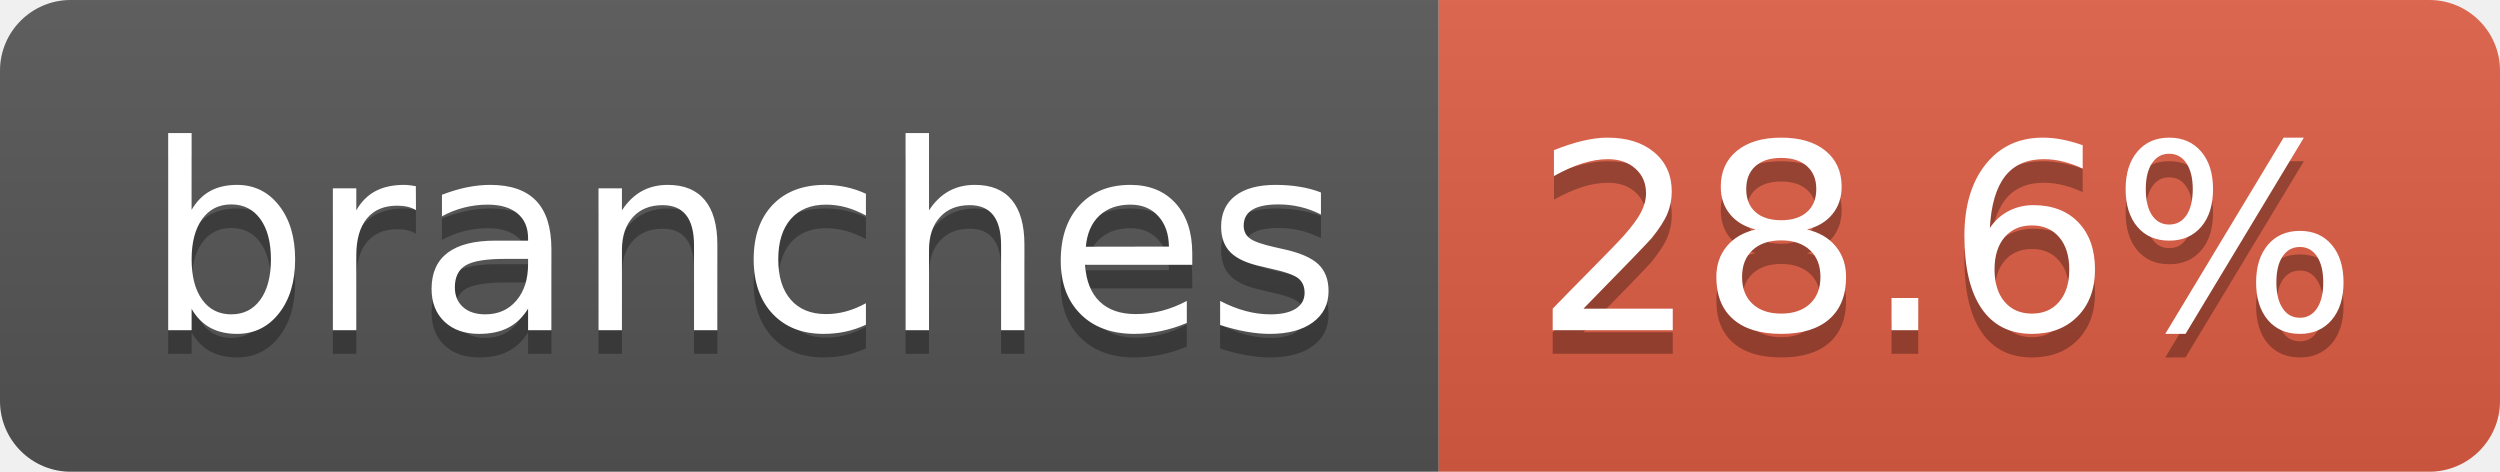
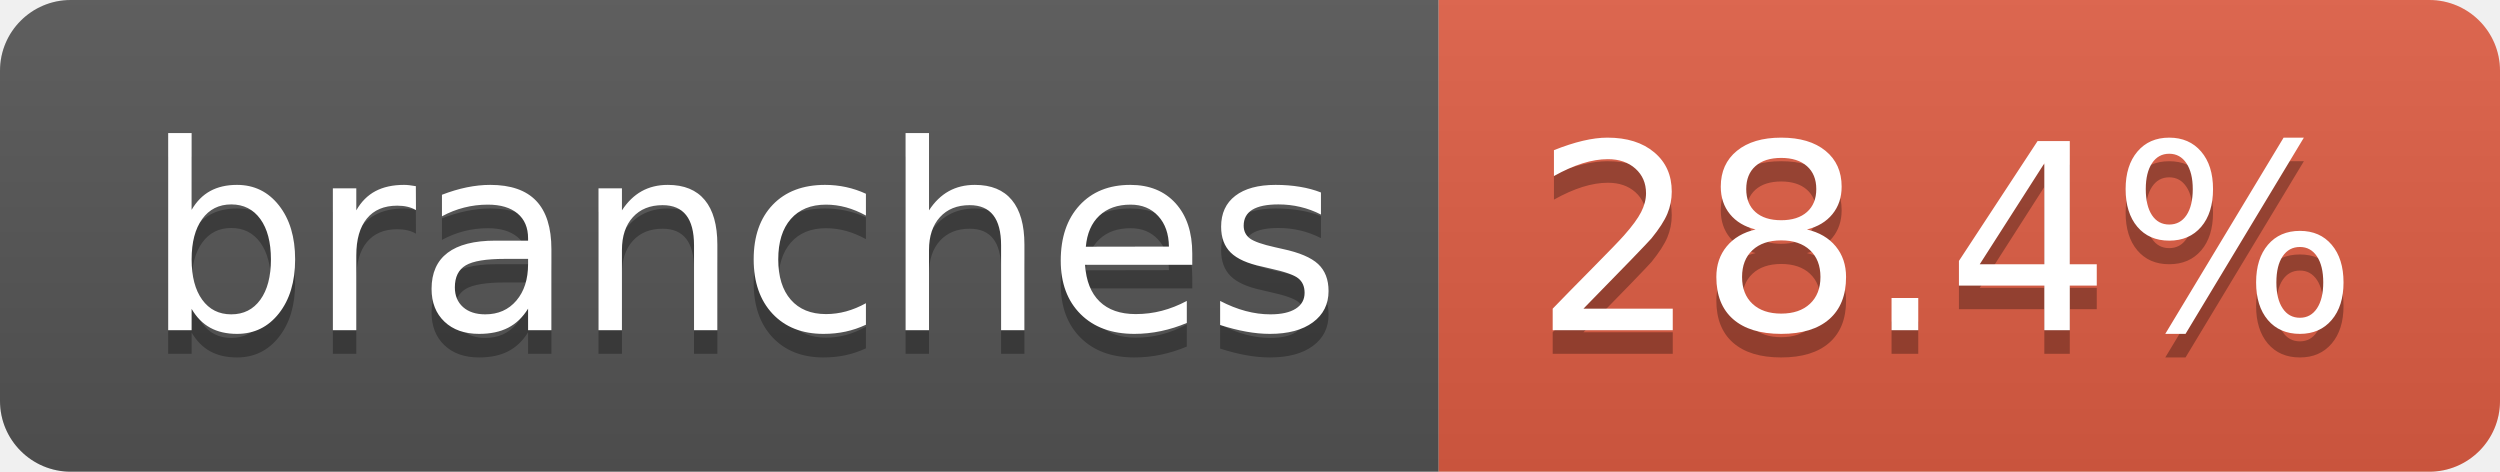
- <svg xmlns="http://www.w3.org/2000/svg" width="106" height="20" role="img" aria-label="branches: 28.6%">
+ <svg xmlns="http://www.w3.org/2000/svg" width="106" height="20" role="img" aria-label="branches: 28.4%">
  <linearGradient id="s" x2="0" y2="100%">
    <stop offset="0" stop-color="#bbb" stop-opacity=".1" />
    <stop offset="1" stop-opacity=".1" />
  </linearGradient>
  <clipPath id="r">
    <rect width="106" height="20" rx="3" fill="#fff" />
  </clipPath>
  <g clip-path="url(#r)">
    <rect width="61" height="20" fill="#555" />
    <rect x="61" width="45" height="20" fill="#e05d44" />
    <rect width="106" height="20" fill="url(#s)" />
  </g>
  <g fill="#fff" text-anchor="middle" font-family="Verdana,Geneva,DejaVu Sans,sans-serif" text-rendering="geometricPrecision" font-size="110">
    <text aria-hidden="true" x="315" y="150" fill="#010101" fill-opacity=".3" transform="scale(.1)" textLength="507">branches</text>
    <text x="315" y="140" transform="scale(.1)" fill="#fff" textLength="507">branches</text>
-     <text aria-hidden="true" x="825" y="150" fill="#010101" fill-opacity=".3" transform="scale(.1)" textLength="350">28.6%</text>
-     <text x="825" y="140" transform="scale(.1)" fill="#fff" textLength="350">28.6%</text>
+     <text aria-hidden="true" x="825" y="150" fill="#010101" fill-opacity=".3" transform="scale(.1)" textLength="350">28.4%</text>
+     <text x="825" y="140" transform="scale(.1)" fill="#fff" textLength="350">28.4%</text>
  </g>
</svg>
